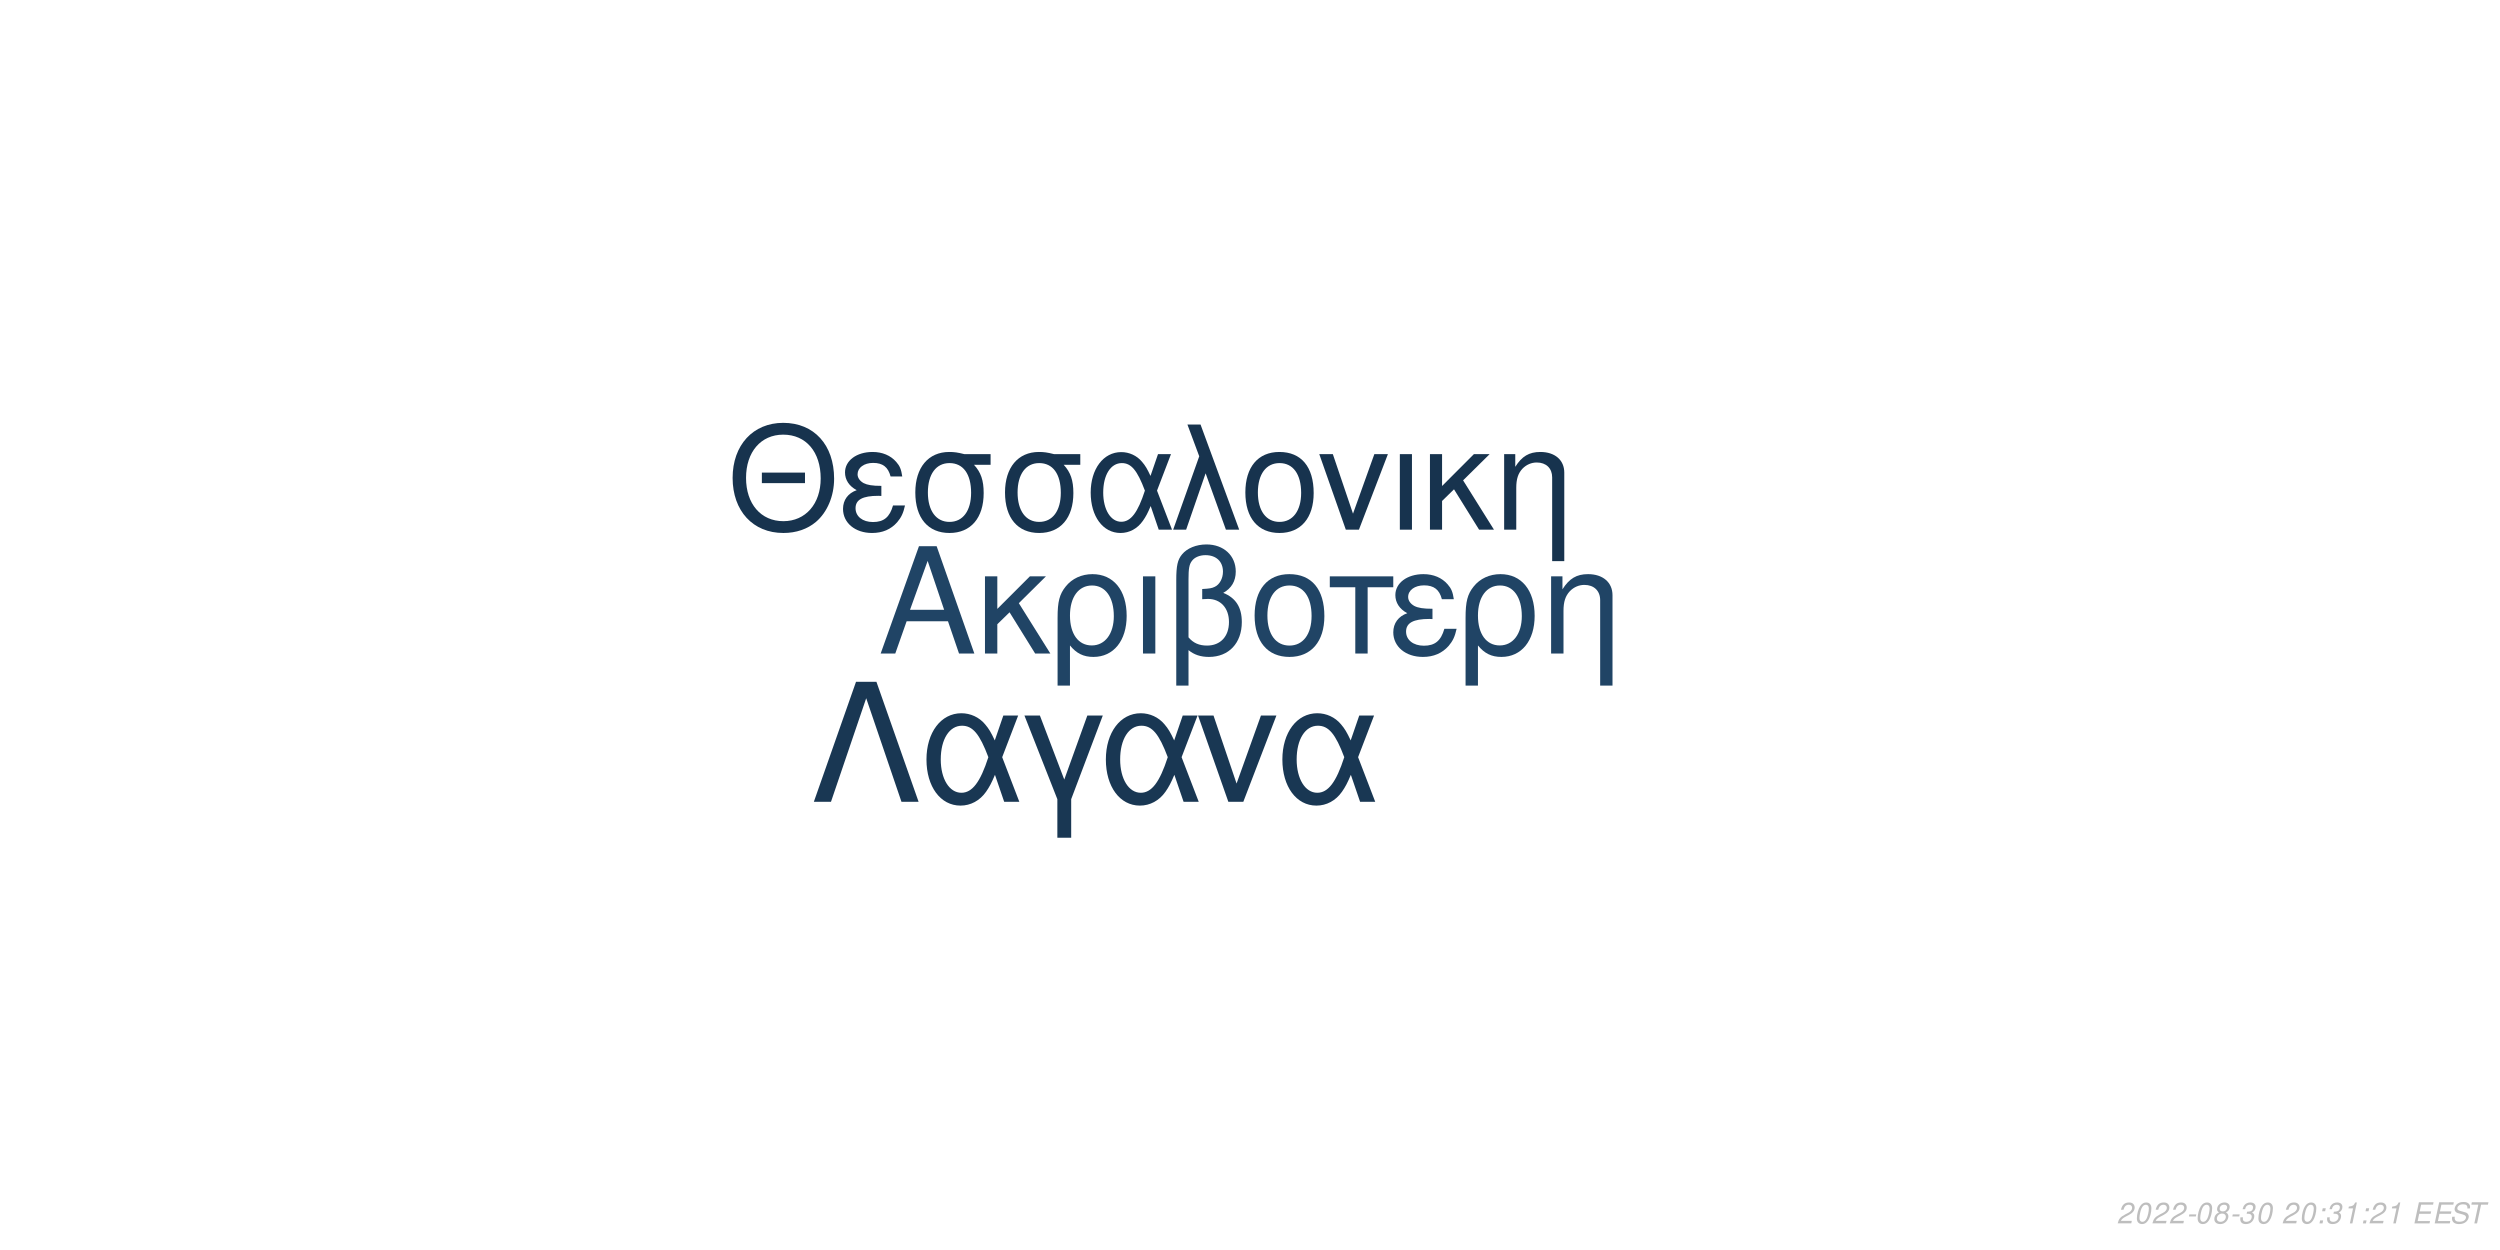
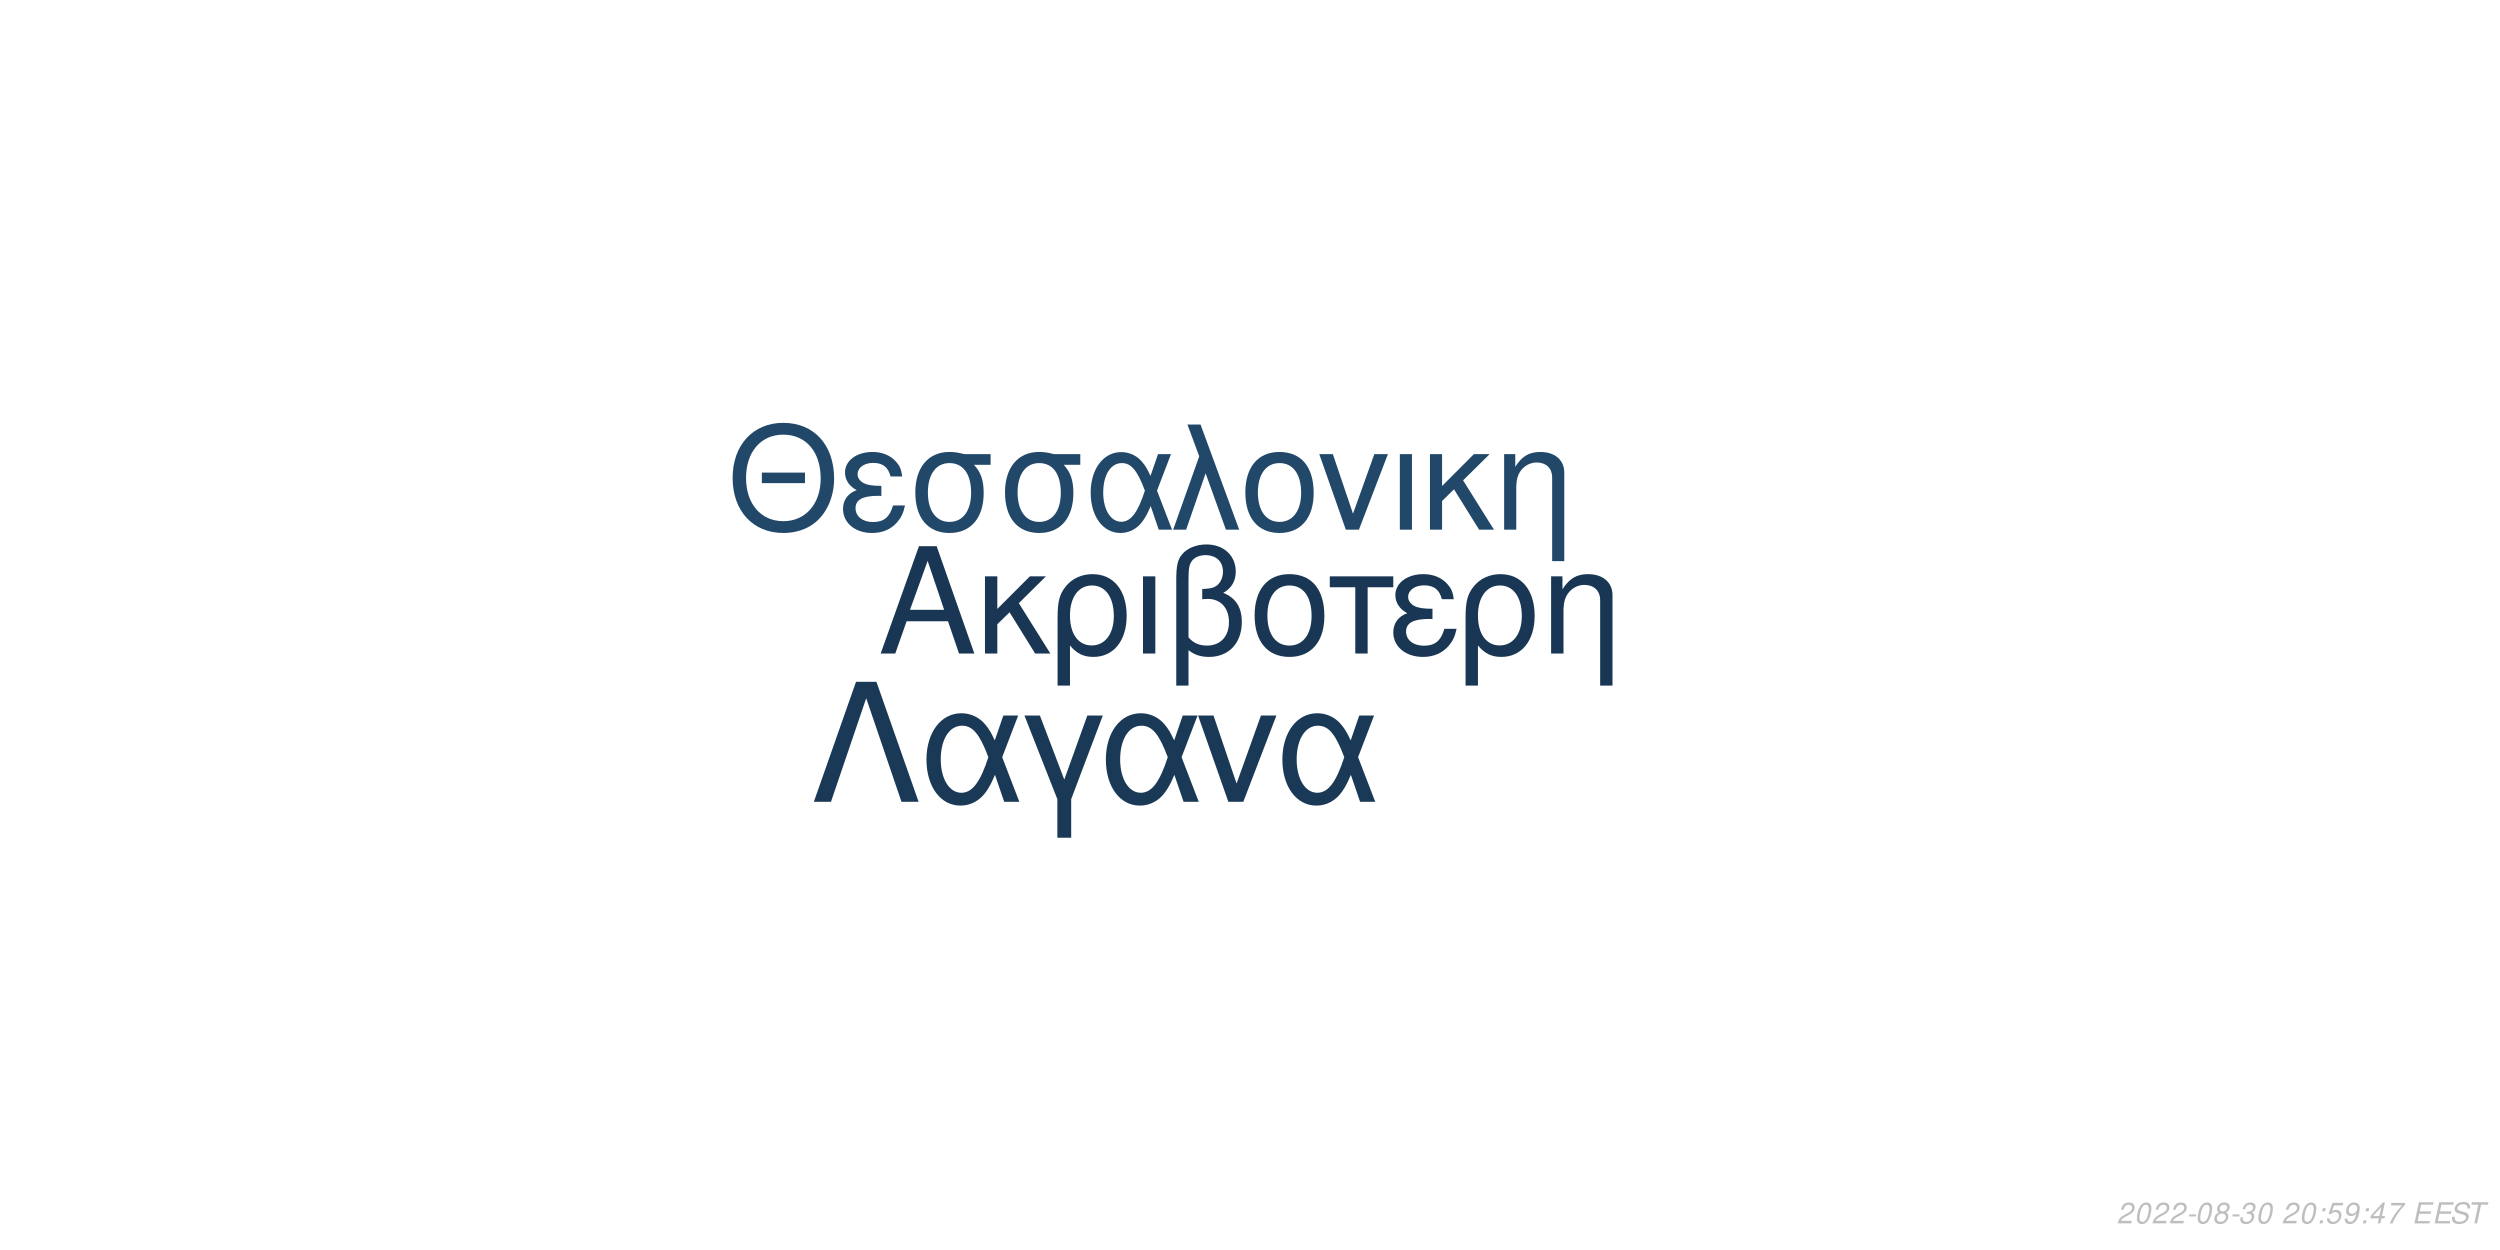
<svg xmlns="http://www.w3.org/2000/svg" xmlns:xlink="http://www.w3.org/1999/xlink" width="864pt" height="432pt" viewBox="0 0 864 432" version="1.1">
  <defs>
    <g>
      <symbol overflow="visible" id="glyph0-0">
        <path style="stroke:none;" d="" />
      </symbol>
      <symbol overflow="visible" id="glyph0-1">
        <path style="stroke:none;" d="M 24.125 -11.141 L 27.938 0 L 33.234 0 L 20.203 -37.094 L 14.094 -37.094 L 0.859 0 L 5.906 0 L 9.828 -11.141 Z M 22.797 -15.109 L 11 -15.109 L 17.094 -32.016 Z M 22.797 -15.109 " />
      </symbol>
      <symbol overflow="visible" id="glyph0-2">
        <path style="stroke:none;" d="M 7.172 -15.422 L 7.172 -26.672 L 2.906 -26.672 L 2.906 0 L 7.172 0 L 7.172 -10.125 L 11.406 -14.25 L 20.25 0 L 25.5 0 L 14.609 -17.406 L 23.969 -26.672 L 18.422 -26.672 Z M 7.172 -15.422 " />
      </symbol>
      <symbol overflow="visible" id="glyph0-3">
        <path style="stroke:none;" d="M 3 11.094 L 7.281 11.094 L 7.281 -2.797 C 9.516 -0.047 11.953 1.172 15.375 1.172 C 22.344 1.172 26.875 -4.422 26.875 -13.031 C 26.875 -21.891 22.297 -27.438 15.062 -27.438 C 11.297 -27.438 7.984 -25.906 5.797 -23.156 C 3.672 -20.516 3 -17.969 3 -12.359 Z M 14.906 -23.516 C 19.547 -23.516 22.438 -19.438 22.438 -12.922 C 22.438 -6.812 19.391 -2.797 14.812 -2.797 C 10.172 -2.797 7.281 -6.766 7.281 -13.125 C 7.281 -19.484 10.234 -23.516 14.906 -23.516 Z M 14.906 -23.516 " />
      </symbol>
      <symbol overflow="visible" id="glyph0-4">
        <path style="stroke:none;" d="M 3.516 0 L 7.781 0 L 7.781 -26.672 L 3.516 -26.672 Z M 3.516 0 " />
      </symbol>
      <symbol overflow="visible" id="glyph0-5">
        <path style="stroke:none;" d="M 4.016 11.094 L 8.25 11.094 L 8.25 -1.172 C 10.172 0.406 12.422 1.172 15.312 1.172 C 22.188 1.172 26.672 -3.609 26.672 -10.891 C 26.672 -15.984 24.578 -19.234 20.25 -20.969 C 23.109 -22.547 24.578 -25.031 24.578 -28.344 C 24.578 -33.844 20.406 -37.703 14.453 -37.703 C 10.938 -37.703 7.734 -36.391 6 -34.25 C 4.484 -32.422 4.016 -30.328 4.016 -25.391 Z M 8.25 -25.656 C 8.25 -29.359 8.5 -30.844 9.469 -32.062 C 10.375 -33.281 12.156 -34 14.094 -34 C 17.812 -34 20.156 -31.812 20.156 -28.297 C 20.156 -25.953 18.984 -23.812 17.297 -23.047 C 16.281 -22.547 15.469 -22.438 12.984 -22.297 L 12.984 -18.781 C 13.734 -18.828 14.344 -18.875 14.969 -18.875 C 19.344 -18.875 22.234 -15.719 22.234 -10.891 C 22.234 -5.906 19.281 -2.75 14.656 -2.75 C 11.953 -2.75 9.922 -3.609 8.25 -5.594 Z M 8.25 -25.656 " />
      </symbol>
      <symbol overflow="visible" id="glyph0-6">
        <path style="stroke:none;" d="M 14.094 -27.438 C 6.562 -27.438 2.094 -22.094 2.094 -13.125 C 2.094 -4.125 6.562 1.172 14.141 1.172 C 21.672 1.172 26.203 -4.172 26.203 -12.922 C 26.203 -22.188 21.828 -27.438 14.094 -27.438 Z M 14.141 -23.516 C 18.938 -23.516 21.781 -19.594 21.781 -12.984 C 21.781 -6.672 18.828 -2.75 14.141 -2.75 C 9.422 -2.75 6.516 -6.672 6.516 -13.125 C 6.516 -19.594 9.422 -23.516 14.141 -23.516 Z M 14.141 -23.516 " />
      </symbol>
      <symbol overflow="visible" id="glyph0-7">
        <path style="stroke:none;" d="M 7.891 0 L 12.156 0 L 12.156 -22.906 L 21.016 -22.906 L 21.016 -26.672 L -0.922 -26.672 L -0.922 -22.906 L 7.891 -22.906 Z M 7.891 0 " />
      </symbol>
      <symbol overflow="visible" id="glyph0-8">
        <path style="stroke:none;" d="M 14.562 -15.469 C 11.344 -15.469 9.562 -15.781 8.297 -16.438 C 6.922 -17.203 6.156 -18.328 6.156 -19.547 C 6.156 -21.891 8.453 -23.562 11.656 -23.562 C 15.062 -23.562 16.953 -22.094 17.812 -18.781 L 21.938 -18.781 C 21.578 -21.266 21.062 -22.5 19.797 -23.922 C 17.812 -26.203 14.906 -27.438 11.453 -27.438 C 5.797 -27.438 1.734 -24.375 1.734 -20.203 C 1.734 -17.609 3.156 -15.375 5.859 -13.938 C 2.797 -12.875 1.016 -10.484 1.016 -7.328 C 1.016 -2.391 5.297 1.172 11.25 1.172 C 14.969 1.172 17.906 -0.109 20.156 -2.641 C 21.578 -4.328 22.297 -5.797 22.906 -8.547 L 18.672 -8.547 C 17.5 -4.422 15.422 -2.703 11.609 -2.703 C 7.938 -2.703 5.438 -4.688 5.438 -7.578 C 5.438 -10.578 7.938 -11.953 13.484 -11.953 C 13.641 -11.953 14.094 -11.953 14.562 -11.906 Z M 14.562 -15.469 " />
      </symbol>
      <symbol overflow="visible" id="glyph0-9">
        <path style="stroke:none;" d="M 3.562 -26.672 L 3.562 0 L 7.844 0 L 7.844 -14.703 C 7.844 -17.906 8.5 -19.891 10.031 -21.531 C 11.406 -22.953 13.188 -23.719 15.062 -23.719 C 18.375 -23.719 20.516 -21.672 20.516 -18.469 L 20.516 11.094 L 24.781 11.094 L 24.781 -20.156 C 24.781 -24.578 21.469 -27.438 16.328 -27.438 C 12.359 -27.438 9.828 -25.906 7.484 -22.188 L 7.484 -26.672 Z M 3.562 -26.672 " />
      </symbol>
      <symbol overflow="visible" id="glyph1-0">
        <path style="stroke:none;" d="" />
      </symbol>
      <symbol overflow="visible" id="glyph1-1">
        <path style="stroke:none;" d="M 26.859 -19.734 L 11.953 -19.734 L 11.953 -16.094 L 26.859 -16.094 Z M 19.328 -36.922 C 8.922 -36.922 1.844 -29.25 1.844 -17.891 C 1.844 -6.484 8.875 1.141 19.391 1.141 C 23.812 1.141 27.703 -0.203 30.641 -2.688 C 34.578 -6.031 36.922 -11.656 36.922 -17.594 C 36.922 -29.297 30 -36.922 19.328 -36.922 Z M 19.328 -32.844 C 27.203 -32.844 32.281 -26.906 32.281 -17.688 C 32.281 -8.922 27.062 -2.938 19.391 -2.938 C 11.609 -2.938 6.484 -8.922 6.484 -17.891 C 6.484 -26.859 11.609 -32.844 19.328 -32.844 Z M 19.328 -32.844 " />
      </symbol>
      <symbol overflow="visible" id="glyph1-2">
        <path style="stroke:none;" d="M 14.25 -15.141 C 11.109 -15.141 9.375 -15.453 8.125 -16.094 C 6.781 -16.844 6.031 -17.938 6.031 -19.141 C 6.031 -21.422 8.266 -23.078 11.406 -23.078 C 14.75 -23.078 16.594 -21.625 17.438 -18.391 L 21.469 -18.391 C 21.125 -20.828 20.625 -22.031 19.391 -23.422 C 17.438 -25.656 14.594 -26.859 11.219 -26.859 C 5.688 -26.859 1.688 -23.875 1.688 -19.781 C 1.688 -17.234 3.094 -15.047 5.734 -13.656 C 2.734 -12.609 1 -10.266 1 -7.172 C 1 -2.344 5.188 1.141 11.016 1.141 C 14.656 1.141 17.547 -0.094 19.734 -2.594 C 21.125 -4.234 21.828 -5.688 22.422 -8.375 L 18.281 -8.375 C 17.141 -4.328 15.094 -2.641 11.359 -2.641 C 7.766 -2.641 5.328 -4.578 5.328 -7.422 C 5.328 -10.359 7.766 -11.703 13.203 -11.703 C 13.359 -11.703 13.797 -11.703 14.25 -11.656 Z M 14.25 -15.141 " />
      </symbol>
      <symbol overflow="visible" id="glyph1-3">
        <path style="stroke:none;" d="M 29 -26.109 L 19.938 -26.109 C 17.594 -26.703 16.438 -26.859 14.703 -26.859 C 7.469 -26.859 2.984 -21.469 2.984 -12.859 C 2.984 -4.031 7.375 1.141 14.797 1.141 C 22.172 1.141 26.609 -4.078 26.609 -12.656 C 26.609 -17.047 25.656 -19.828 23.266 -22.422 L 29 -22.422 Z M 14.797 -23.016 C 19.531 -23.016 22.266 -19.234 22.266 -12.75 C 22.266 -6.531 19.438 -2.688 14.797 -2.688 C 10.172 -2.688 7.328 -6.531 7.328 -12.859 C 7.328 -19.188 10.172 -23.016 14.797 -23.016 Z M 14.797 -23.016 " />
      </symbol>
      <symbol overflow="visible" id="glyph1-4">
        <path style="stroke:none;" d="M 29.344 -26.109 L 24.859 -26.109 L 22.266 -18.578 C 21.125 -21.031 20.484 -22.125 19.328 -23.469 C 17.547 -25.609 14.906 -26.812 12.156 -26.812 C 5.984 -26.812 1.594 -20.984 1.594 -12.812 C 1.594 -4.578 5.828 1.141 11.906 1.141 C 14.953 1.141 17.734 -0.344 19.625 -3.047 C 20.672 -4.531 21.281 -5.688 22.328 -8.172 L 25.109 0 L 29.703 0 L 24.516 -13.5 Z M 20.328 -13.5 C 17.891 -5.922 15.453 -2.734 12.156 -2.734 C 8.516 -2.734 5.922 -6.922 5.922 -12.812 C 5.922 -18.938 8.516 -23.016 12.359 -23.016 C 15.594 -23.016 17.688 -20.531 20.328 -13.5 Z M 20.328 -13.5 " />
      </symbol>
      <symbol overflow="visible" id="glyph1-5">
        <path style="stroke:none;" d="M 1.094 0 L 5.578 0 L 12.312 -19.484 L 19.328 0 L 23.922 0 L 10.562 -36.328 L 6.031 -36.328 L 10.109 -25.359 Z M 1.094 0 " />
      </symbol>
      <symbol overflow="visible" id="glyph1-6">
        <path style="stroke:none;" d="M 13.797 -26.859 C 6.422 -26.859 2.047 -21.625 2.047 -12.859 C 2.047 -4.031 6.422 1.141 13.859 1.141 C 21.234 1.141 25.656 -4.078 25.656 -12.656 C 25.656 -21.719 21.375 -26.859 13.797 -26.859 Z M 13.859 -23.016 C 18.531 -23.016 21.328 -19.188 21.328 -12.703 C 21.328 -6.531 18.438 -2.688 13.859 -2.688 C 9.219 -2.688 6.375 -6.531 6.375 -12.859 C 6.375 -19.188 9.219 -23.016 13.859 -23.016 Z M 13.859 -23.016 " />
      </symbol>
      <symbol overflow="visible" id="glyph1-7">
        <path style="stroke:none;" d="M 14.297 0 L 24.312 -26.109 L 19.625 -26.109 L 12.25 -5.531 L 5.281 -26.109 L 0.594 -26.109 L 9.766 0 Z M 14.297 0 " />
      </symbol>
      <symbol overflow="visible" id="glyph1-8">
        <path style="stroke:none;" d="M 3.438 0 L 7.625 0 L 7.625 -26.109 L 3.438 -26.109 Z M 3.438 0 " />
      </symbol>
      <symbol overflow="visible" id="glyph1-9">
        <path style="stroke:none;" d="M 7.031 -15.094 L 7.031 -26.109 L 2.844 -26.109 L 2.844 0 L 7.031 0 L 7.031 -9.922 L 11.156 -13.953 L 19.828 0 L 24.969 0 L 14.297 -17.047 L 23.469 -26.109 L 18.031 -26.109 Z M 7.031 -15.094 " />
      </symbol>
      <symbol overflow="visible" id="glyph1-10">
        <path style="stroke:none;" d="M 3.484 -26.109 L 3.484 0 L 7.672 0 L 7.672 -14.406 C 7.672 -17.547 8.328 -19.484 9.812 -21.078 C 11.156 -22.469 12.906 -23.219 14.75 -23.219 C 17.984 -23.219 20.078 -21.234 20.078 -18.094 L 20.078 10.859 L 24.266 10.859 L 24.266 -19.734 C 24.266 -24.062 21.031 -26.859 16 -26.859 C 12.109 -26.859 9.609 -25.359 7.328 -21.719 L 7.328 -26.109 Z M 3.484 -26.109 " />
      </symbol>
      <symbol overflow="visible" id="glyph2-0">
        <path style="stroke:none;" d="" />
      </symbol>
      <symbol overflow="visible" id="glyph2-1">
        <path style="stroke:none;" d="M 22.531 -41.484 L 15.484 -41.484 L 0.906 0 L 6.828 0 L 19 -35.797 L 31.188 0 L 37.109 0 Z M 22.531 -41.484 " />
      </symbol>
      <symbol overflow="visible" id="glyph2-2">
        <path style="stroke:none;" d="M 33.516 -29.812 L 28.391 -29.812 L 25.438 -21.219 C 24.125 -24.016 23.391 -25.266 22.078 -26.797 C 20.031 -29.25 17.016 -30.609 13.891 -30.609 C 6.828 -30.609 1.828 -23.953 1.828 -14.625 C 1.828 -5.234 6.656 1.312 13.594 1.312 C 17.078 1.312 20.266 -0.391 22.422 -3.469 C 23.609 -5.172 24.297 -6.484 25.5 -9.328 L 28.688 0 L 33.922 0 L 28 -15.422 Z M 23.219 -15.422 C 20.422 -6.766 17.641 -3.125 13.891 -3.125 C 9.734 -3.125 6.766 -7.906 6.766 -14.625 C 6.766 -21.625 9.734 -26.297 14.109 -26.297 C 17.812 -26.297 20.203 -23.453 23.219 -15.422 Z M 23.219 -15.422 " />
      </symbol>
      <symbol overflow="visible" id="glyph2-3">
        <path style="stroke:none;" d="M 12.062 12.406 L 16.844 12.406 L 16.844 -0.906 L 27.766 -29.812 L 22.422 -29.812 L 14.453 -7.688 L 6.031 -29.812 L 0.688 -29.812 L 12.062 -0.906 Z M 12.062 12.406 " />
      </symbol>
      <symbol overflow="visible" id="glyph2-4">
        <path style="stroke:none;" d="M 16.328 0 L 27.766 -29.812 L 22.422 -29.812 L 14 -6.312 L 6.031 -29.812 L 0.688 -29.812 L 11.156 0 Z M 16.328 0 " />
      </symbol>
      <symbol overflow="visible" id="glyph3-0">
        <path style="stroke:none;" d="" />
      </symbol>
      <symbol overflow="visible" id="glyph3-1">
        <path style="stroke:none;" d="M 5.234 -0.875 L 1.469 -0.875 C 1.641 -1.375 2.203 -1.891 3.109 -2.344 L 4.234 -2.938 C 5.562 -3.625 6.219 -4.469 6.219 -5.484 C 6.219 -5.938 6.062 -6.359 5.797 -6.656 C 5.469 -7.047 4.984 -7.234 4.312 -7.234 C 2.766 -7.234 1.891 -6.453 1.484 -4.734 L 2.375 -4.734 C 2.484 -5.188 2.609 -5.484 2.797 -5.75 C 3.094 -6.203 3.609 -6.453 4.188 -6.453 C 4.891 -6.453 5.344 -6.031 5.344 -5.375 C 5.344 -4.703 4.859 -4.094 4.016 -3.656 L 2.984 -3.125 C 1.234 -2.188 0.797 -1.656 0.344 -0.016 L 5.047 -0.016 Z M 5.234 -0.875 " />
      </symbol>
      <symbol overflow="visible" id="glyph3-2">
        <path style="stroke:none;" d="M 4.203 -7.234 C 3.375 -7.234 2.688 -6.812 2.125 -5.984 C 1.484 -5.047 0.984 -3.188 0.984 -1.734 C 0.984 -1.109 1.172 -0.562 1.484 -0.266 C 1.797 0.047 2.281 0.234 2.766 0.234 C 3.625 0.234 4.281 -0.156 4.859 -1.016 C 5.516 -1.953 6 -3.797 6 -5.266 C 6 -6.5 5.328 -7.234 4.203 -7.234 Z M 4.094 -6.453 C 4.734 -6.453 5.125 -5.984 5.125 -5.156 C 5.125 -4.203 4.781 -2.625 4.406 -1.812 C 3.984 -0.938 3.516 -0.547 2.875 -0.547 C 2.25 -0.547 1.875 -1.031 1.875 -1.828 C 1.875 -2.797 2.203 -4.344 2.594 -5.203 C 2.984 -6.047 3.453 -6.453 4.094 -6.453 Z M 4.094 -6.453 " />
      </symbol>
      <symbol overflow="visible" id="glyph3-3">
        <path style="stroke:none;" d="M 3.516 -3.125 L 1.125 -3.125 L 0.969 -2.406 L 3.359 -2.406 Z M 3.516 -3.125 " />
      </symbol>
      <symbol overflow="visible" id="glyph3-4">
        <path style="stroke:none;" d="M 4.766 -3.797 C 5.078 -3.969 5.234 -4.078 5.438 -4.234 C 5.812 -4.594 6.062 -5.172 6.062 -5.734 C 6.062 -6.625 5.344 -7.234 4.266 -7.234 C 2.812 -7.234 1.703 -6.219 1.703 -4.875 C 1.703 -4.406 1.875 -4.125 2.359 -3.812 C 1.297 -3.312 0.75 -2.516 0.75 -1.469 C 0.75 -0.438 1.547 0.234 2.812 0.234 C 3.656 0.234 4.359 -0.094 4.938 -0.734 C 5.359 -1.234 5.609 -1.859 5.609 -2.438 C 5.609 -3.047 5.312 -3.516 4.766 -3.797 Z M 4.109 -6.453 C 4.797 -6.453 5.188 -6.125 5.188 -5.578 C 5.188 -5.266 5.062 -4.922 4.859 -4.672 C 4.562 -4.312 4.188 -4.156 3.656 -4.156 C 2.984 -4.156 2.594 -4.453 2.594 -4.984 C 2.594 -5.859 3.203 -6.453 4.109 -6.453 Z M 3.453 -3.406 C 4.234 -3.406 4.734 -2.984 4.734 -2.312 C 4.734 -1.312 3.922 -0.547 2.875 -0.547 C 2.125 -0.547 1.625 -0.969 1.625 -1.625 C 1.625 -2.609 2.438 -3.406 3.453 -3.406 Z M 3.453 -3.406 " />
      </symbol>
      <symbol overflow="visible" id="glyph3-5">
        <path style="stroke:none;" d="M 2.922 -3.312 C 3.125 -3.344 3.234 -3.344 3.375 -3.344 C 4.203 -3.344 4.688 -3 4.688 -2.406 C 4.688 -1.312 3.906 -0.547 2.781 -0.547 C 2.047 -0.547 1.594 -0.938 1.594 -1.562 C 1.594 -1.719 1.609 -1.844 1.656 -2.094 L 0.766 -2.094 C 0.734 -1.797 0.719 -1.641 0.719 -1.469 C 0.719 -0.375 1.406 0.234 2.641 0.234 C 3.547 0.234 4.297 -0.078 4.812 -0.656 C 5.266 -1.156 5.562 -1.875 5.562 -2.547 C 5.562 -3.125 5.344 -3.453 4.797 -3.734 C 5.641 -4.234 6.016 -4.844 6.016 -5.734 C 6.016 -6.656 5.312 -7.234 4.203 -7.234 C 3.375 -7.234 2.672 -6.938 2.188 -6.375 C 1.891 -6.031 1.703 -5.641 1.516 -4.906 L 2.391 -4.906 C 2.5 -5.359 2.594 -5.594 2.734 -5.812 C 3.047 -6.234 3.516 -6.453 4.078 -6.453 C 4.734 -6.453 5.141 -6.125 5.141 -5.578 C 5.141 -5.188 5.016 -4.797 4.797 -4.547 C 4.516 -4.234 4 -4.062 3.266 -4.062 L 3.078 -4.062 Z M 2.922 -3.312 " />
      </symbol>
      <symbol overflow="visible" id="glyph3-6">
        <path style="stroke:none;" d="" />
      </symbol>
      <symbol overflow="visible" id="glyph3-7">
        <path style="stroke:none;" d="M 2.359 -1.031 L 1.312 -1.031 L 1.094 0 L 2.141 0 Z M 3.266 -5.234 L 2.219 -5.234 L 2 -4.203 L 3.047 -4.203 Z M 3.266 -5.234 " />
      </symbol>
      <symbol overflow="visible" id="glyph3-8">
-         <path style="stroke:none;" d="M 3.703 -5.188 L 2.594 0 L 3.469 0 L 5.016 -7.234 L 4.438 -7.234 C 3.906 -6.156 3.688 -6.016 2.234 -5.812 L 2.109 -5.188 Z M 3.703 -5.188 " />
+         <path style="stroke:none;" d="M 6.297 -7.094 L 2.594 -7.094 L 1.234 -3.234 L 2.047 -3.234 C 2.656 -3.766 2.938 -3.906 3.531 -3.906 C 4.328 -3.906 4.797 -3.453 4.797 -2.688 C 4.797 -1.438 3.969 -0.547 2.828 -0.547 C 2.031 -0.547 1.609 -0.938 1.578 -1.734 L 0.703 -1.734 L 0.703 -1.516 C 0.703 -0.938 0.844 -0.547 1.188 -0.266 C 1.562 0.062 2.078 0.234 2.703 0.234 C 3.656 0.234 4.391 -0.156 4.984 -0.922 C 5.422 -1.5 5.672 -2.234 5.672 -2.953 C 5.672 -4 4.938 -4.672 3.812 -4.672 C 3.328 -4.672 2.906 -4.547 2.406 -4.234 L 3.109 -6.219 L 6.109 -6.219 Z M 6.297 -7.094 " />
      </symbol>
      <symbol overflow="visible" id="glyph3-9">
+         <path style="stroke:none;" d="M 0.844 -1.656 C 0.844 -1.547 0.844 -1.438 0.844 -1.375 C 0.844 -0.406 1.531 0.234 2.578 0.234 C 3.203 0.234 3.766 0.016 4.297 -0.438 C 4.938 -1 5.312 -1.656 5.594 -2.719 C 5.844 -3.672 6.016 -4.766 6.016 -5.375 C 6.016 -5.844 5.844 -6.328 5.547 -6.656 C 5.203 -7.031 4.703 -7.234 4.062 -7.234 C 2.516 -7.234 1.297 -5.938 1.297 -4.266 C 1.297 -3.203 1.984 -2.547 3.047 -2.547 C 3.484 -2.547 3.953 -2.672 4.281 -2.891 C 4.406 -2.984 4.547 -3.078 4.828 -3.344 C 4.438 -1.484 3.703 -0.547 2.703 -0.547 C 2.109 -0.547 1.719 -0.938 1.719 -1.547 L 1.719 -1.656 Z M 3.953 -6.453 C 4.625 -6.453 5.141 -5.953 5.141 -5.281 C 5.141 -4.188 4.312 -3.312 3.297 -3.312 C 2.594 -3.312 2.172 -3.734 2.172 -4.453 C 2.172 -5.562 2.984 -6.453 3.953 -6.453 Z M 3.953 -6.453 " />
+       </symbol>
+       <symbol overflow="visible" id="glyph3-10">
+         <path style="stroke:none;" d="M 3.625 -1.75 L 3.266 0 L 4.141 0 L 4.516 -1.75 L 5.562 -1.75 L 5.734 -2.531 L 4.688 -2.531 L 5.688 -7.234 L 5.016 -7.234 L 0.844 -2.672 L 0.641 -1.75 Z M 3.797 -2.531 L 1.594 -2.531 L 4.469 -5.703 Z M 3.797 -2.531 " />
+       </symbol>
+       <symbol overflow="visible" id="glyph3-11">
+         <path style="stroke:none;" d="M 6.703 -7.094 L 1.953 -7.094 L 1.766 -6.219 L 5.594 -6.219 C 3.344 -3.688 2.266 -2.109 1.375 0 L 2.344 0 C 3.031 -1.906 4.828 -4.594 6.547 -6.281 Z M 6.703 -7.094 " />
+       </symbol>
+       <symbol overflow="visible" id="glyph3-12">
        <path style="stroke:none;" d="M 2.547 -3.312 L 6.5 -3.312 L 6.688 -4.141 L 2.719 -4.141 L 3.219 -6.469 L 7.344 -6.469 L 7.516 -7.297 L 2.453 -7.297 L 0.906 0 L 6.125 0 L 6.297 -0.812 L 2.016 -0.812 Z M 2.547 -3.312 " />
      </symbol>
-       <symbol overflow="visible" id="glyph3-10">
+       <symbol overflow="visible" id="glyph3-13">
        <path style="stroke:none;" d="M 7.062 -5.156 C 7.125 -5.438 7.141 -5.562 7.141 -5.703 C 7.141 -6.156 6.938 -6.594 6.594 -6.891 C 6.188 -7.25 5.656 -7.406 4.875 -7.406 C 3.844 -7.406 3.047 -7.125 2.5 -6.562 C 2.094 -6.141 1.781 -5.438 1.781 -4.922 C 1.781 -4.297 2.219 -3.766 2.891 -3.562 L 4.594 -3.094 C 5.406 -2.859 5.734 -2.578 5.734 -2.094 C 5.734 -1.781 5.547 -1.406 5.266 -1.141 C 4.844 -0.766 4.266 -0.578 3.453 -0.578 C 2.328 -0.578 1.812 -0.984 1.812 -1.906 C 1.812 -2.047 1.812 -2.125 1.844 -2.312 L 0.984 -2.312 C 0.906 -2.062 0.891 -1.906 0.891 -1.688 C 0.891 -0.484 1.797 0.234 3.297 0.234 C 4.359 0.234 5.234 -0.062 5.812 -0.609 C 6.344 -1.078 6.688 -1.797 6.688 -2.375 C 6.688 -2.641 6.609 -2.906 6.453 -3.156 C 6.234 -3.5 5.938 -3.703 5.469 -3.828 L 3.75 -4.312 C 2.984 -4.547 2.734 -4.734 2.734 -5.188 C 2.734 -5.547 2.875 -5.844 3.188 -6.109 C 3.547 -6.438 4.031 -6.594 4.703 -6.594 C 5.266 -6.594 5.688 -6.484 5.906 -6.297 C 6.094 -6.125 6.219 -5.797 6.219 -5.516 C 6.219 -5.422 6.203 -5.344 6.188 -5.156 Z M 7.062 -5.156 " />
      </symbol>
-       <symbol overflow="visible" id="glyph3-11">
+       <symbol overflow="visible" id="glyph3-14">
        <path style="stroke:none;" d="M 4.938 -6.469 L 7.312 -6.469 L 7.484 -7.297 L 1.75 -7.297 L 1.578 -6.469 L 3.984 -6.469 L 2.609 0 L 3.547 0 Z M 4.938 -6.469 " />
      </symbol>
    </g>
  </defs>
  <g id="surface1">
    <rect x="0" y="0" width="864" height="432" style="fill:rgb(100%,100%,100%);fill-opacity:1;stroke:none;" />
-     <g style="fill:rgb(12.549%,26.667%,39.608%);fill-opacity:1;">
+     <g style="fill:rgb(9.804%,21.569%,32.941%);fill-opacity:1;">
      <use xlink:href="#glyph0-1" x="303.5" y="225.861" />
      <use xlink:href="#glyph0-2" x="337.5" y="225.861" />
      <use xlink:href="#glyph0-3" x="362.5" y="225.861" />
      <use xlink:href="#glyph0-4" x="391.5" y="225.861" />
      <use xlink:href="#glyph0-5" x="402.5" y="225.861" />
      <use xlink:href="#glyph0-6" x="431.5" y="225.861" />
      <use xlink:href="#glyph0-7" x="460.5" y="225.861" />
      <use xlink:href="#glyph0-8" x="480.5" y="225.861" />
      <use xlink:href="#glyph0-3" x="503.5" y="225.861" />
      <use xlink:href="#glyph0-9" x="532.5" y="225.861" />
    </g>
-     <g style="fill:rgb(9.02%,20%,30.588%);fill-opacity:1;">
+     <g style="fill:rgb(12.941%,27.843%,41.176%);fill-opacity:1;">
      <use xlink:href="#glyph1-1" x="251.348" y="183.058" />
      <use xlink:href="#glyph1-2" x="290.348" y="183.058" />
      <use xlink:href="#glyph1-3" x="313.348" y="183.058" />
      <use xlink:href="#glyph1-3" x="344.348" y="183.058" />
      <use xlink:href="#glyph1-4" x="375.348" y="183.058" />
      <use xlink:href="#glyph1-5" x="404.348" y="183.058" />
      <use xlink:href="#glyph1-6" x="428.348" y="183.058" />
      <use xlink:href="#glyph1-7" x="455.348" y="183.058" />
      <use xlink:href="#glyph1-8" x="480.348" y="183.058" />
      <use xlink:href="#glyph1-9" x="491.348" y="183.058" />
      <use xlink:href="#glyph1-10" x="516.348" y="183.058" />
    </g>
-     <g style="fill:rgb(9.804%,21.569%,32.549%);fill-opacity:1;">
+     <g style="fill:rgb(10.196%,22.353%,33.725%);fill-opacity:1;">
      <use xlink:href="#glyph2-1" x="280.359" y="277.105" />
      <use xlink:href="#glyph2-2" x="318.359" y="277.105" />
      <use xlink:href="#glyph2-3" x="353.359" y="277.105" />
      <use xlink:href="#glyph2-2" x="380.359" y="277.105" />
      <use xlink:href="#glyph2-4" x="413.359" y="277.105" />
      <use xlink:href="#glyph2-2" x="441.359" y="277.105" />
    </g>
    <g style="fill:rgb(74.51%,74.51%,74.51%);fill-opacity:1;">
      <use xlink:href="#glyph3-1" x="731.52" y="422.81" />
      <use xlink:href="#glyph3-2" x="737.52" y="422.81" />
      <use xlink:href="#glyph3-1" x="743.52" y="422.81" />
      <use xlink:href="#glyph3-1" x="749.52" y="422.81" />
      <use xlink:href="#glyph3-3" x="755.52" y="422.81" />
      <use xlink:href="#glyph3-2" x="758.52" y="422.81" />
      <use xlink:href="#glyph3-4" x="764.52" y="422.81" />
      <use xlink:href="#glyph3-3" x="770.52" y="422.81" />
      <use xlink:href="#glyph3-5" x="773.52" y="422.81" />
      <use xlink:href="#glyph3-2" x="779.52" y="422.81" />
      <use xlink:href="#glyph3-6" x="785.52" y="422.81" />
      <use xlink:href="#glyph3-1" x="788.52" y="422.81" />
      <use xlink:href="#glyph3-2" x="794.52" y="422.81" />
      <use xlink:href="#glyph3-7" x="800.52" y="422.81" />
-       <use xlink:href="#glyph3-5" x="803.52" y="422.81" />
-       <use xlink:href="#glyph3-8" x="809.52" y="422.81" />
+       <use xlink:href="#glyph3-8" x="803.52" y="422.81" />
+       <use xlink:href="#glyph3-9" x="809.52" y="422.81" />
      <use xlink:href="#glyph3-7" x="815.52" y="422.81" />
-       <use xlink:href="#glyph3-1" x="818.52" y="422.81" />
-       <use xlink:href="#glyph3-8" x="824.52" y="422.81" />
+       <use xlink:href="#glyph3-10" x="818.52" y="422.81" />
+       <use xlink:href="#glyph3-11" x="824.52" y="422.81" />
      <use xlink:href="#glyph3-6" x="830.52" y="422.81" />
-       <use xlink:href="#glyph3-9" x="833.52" y="422.81" />
-       <use xlink:href="#glyph3-9" x="840.52" y="422.81" />
-       <use xlink:href="#glyph3-10" x="846.52" y="422.81" />
-       <use xlink:href="#glyph3-11" x="852.52" y="422.81" />
+       <use xlink:href="#glyph3-12" x="833.52" y="422.81" />
+       <use xlink:href="#glyph3-12" x="840.52" y="422.81" />
+       <use xlink:href="#glyph3-13" x="846.52" y="422.81" />
+       <use xlink:href="#glyph3-14" x="852.52" y="422.81" />
    </g>
  </g>
</svg>
